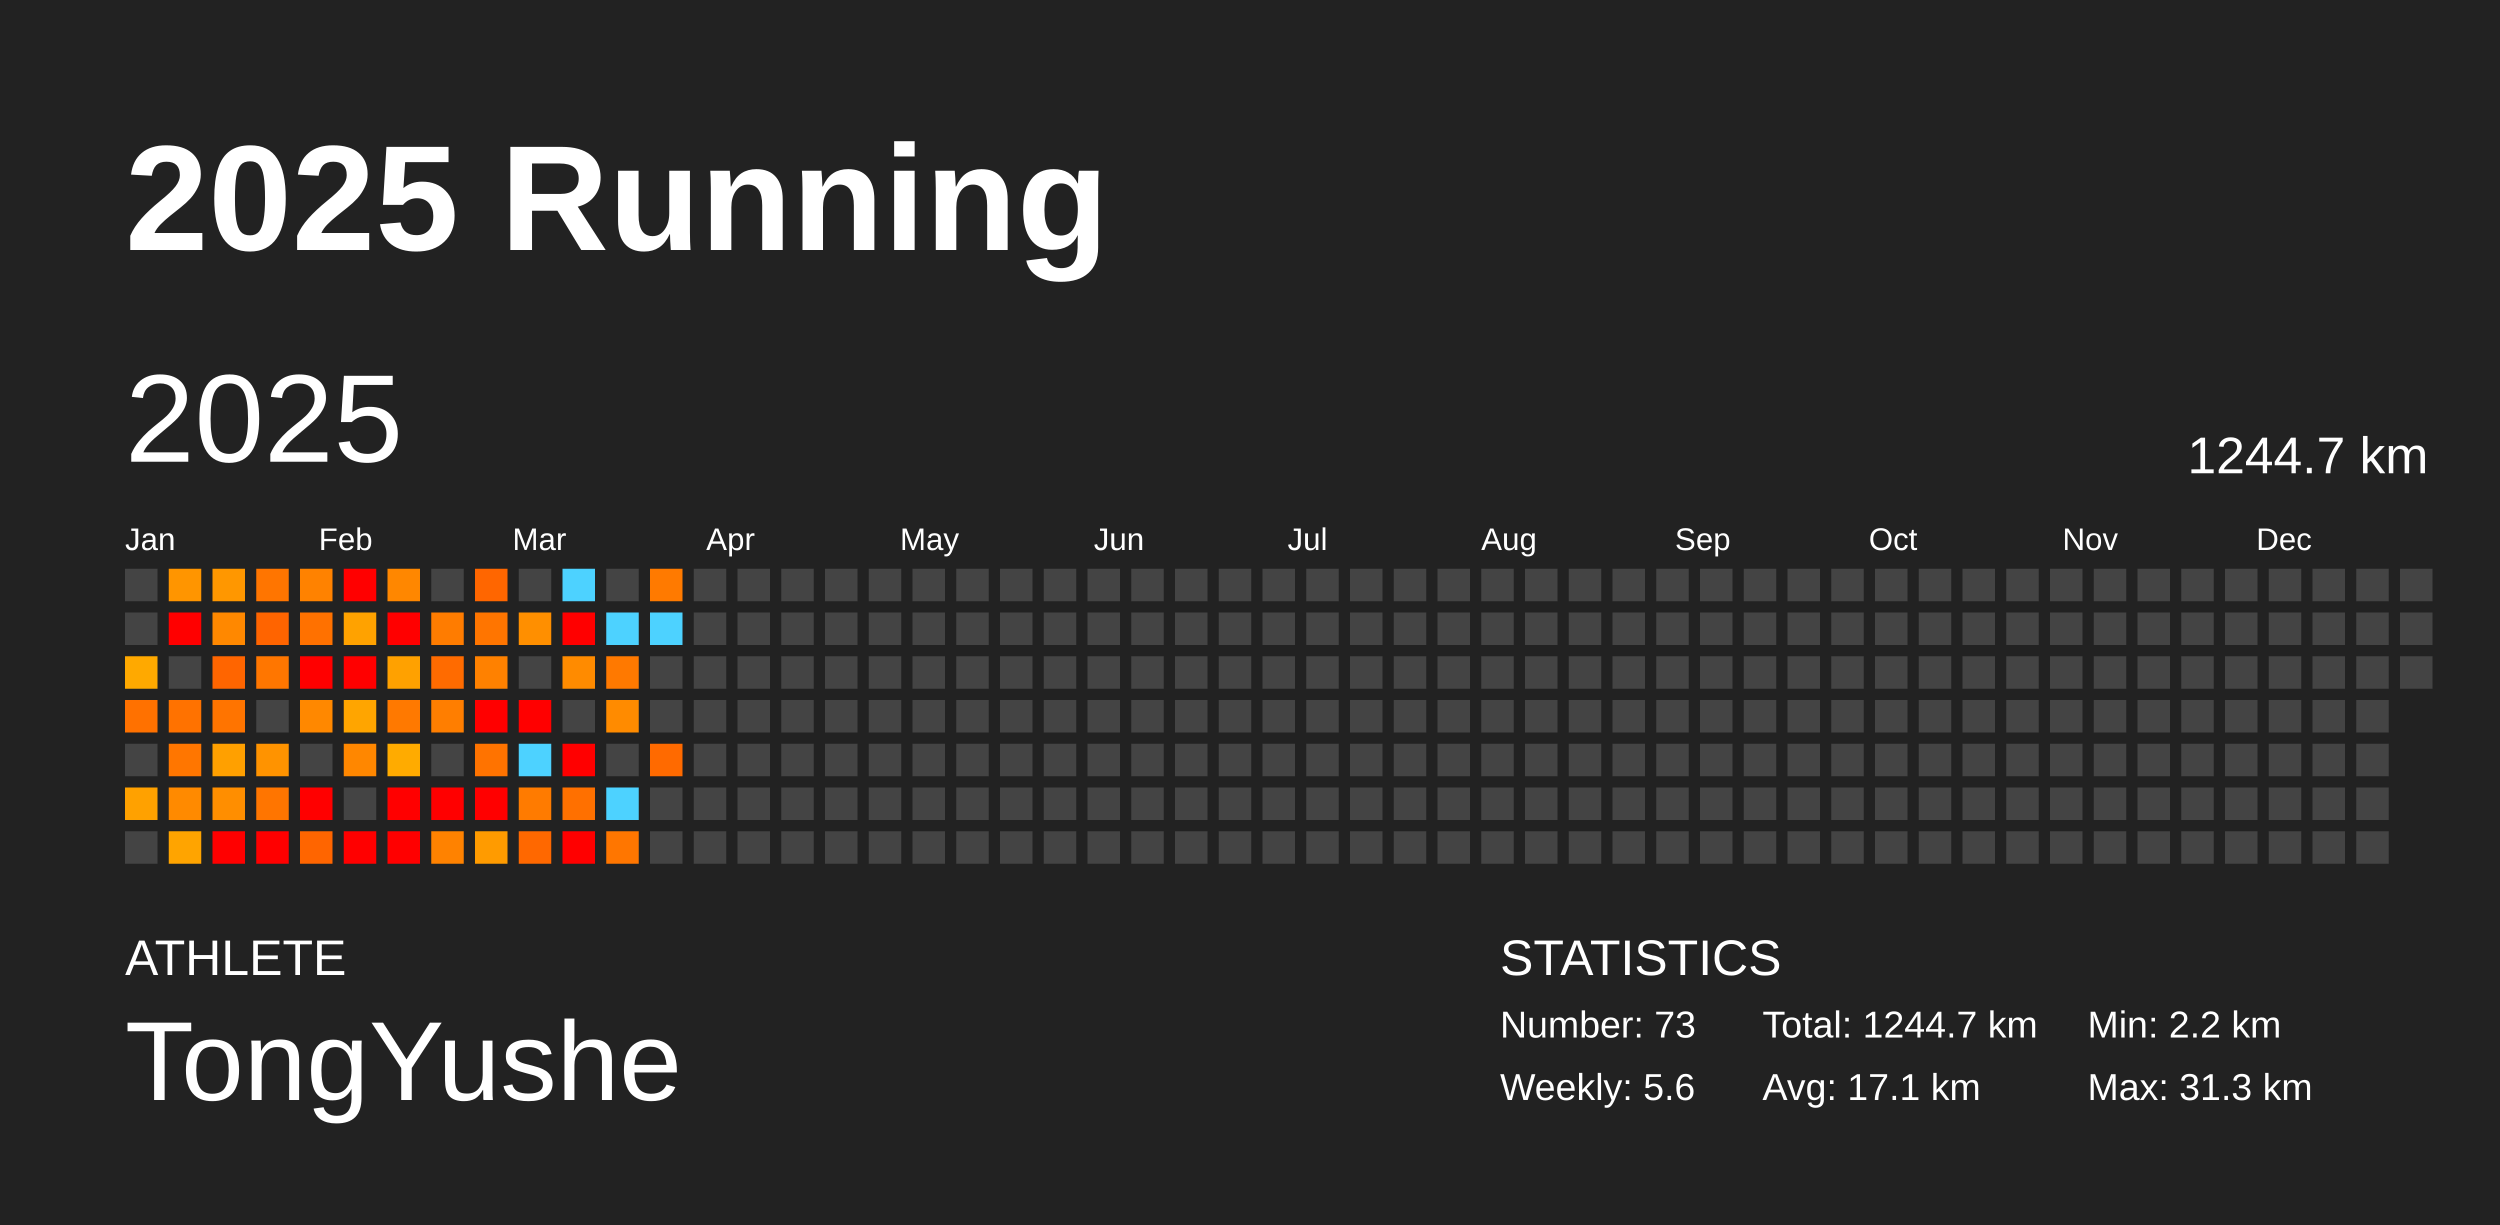
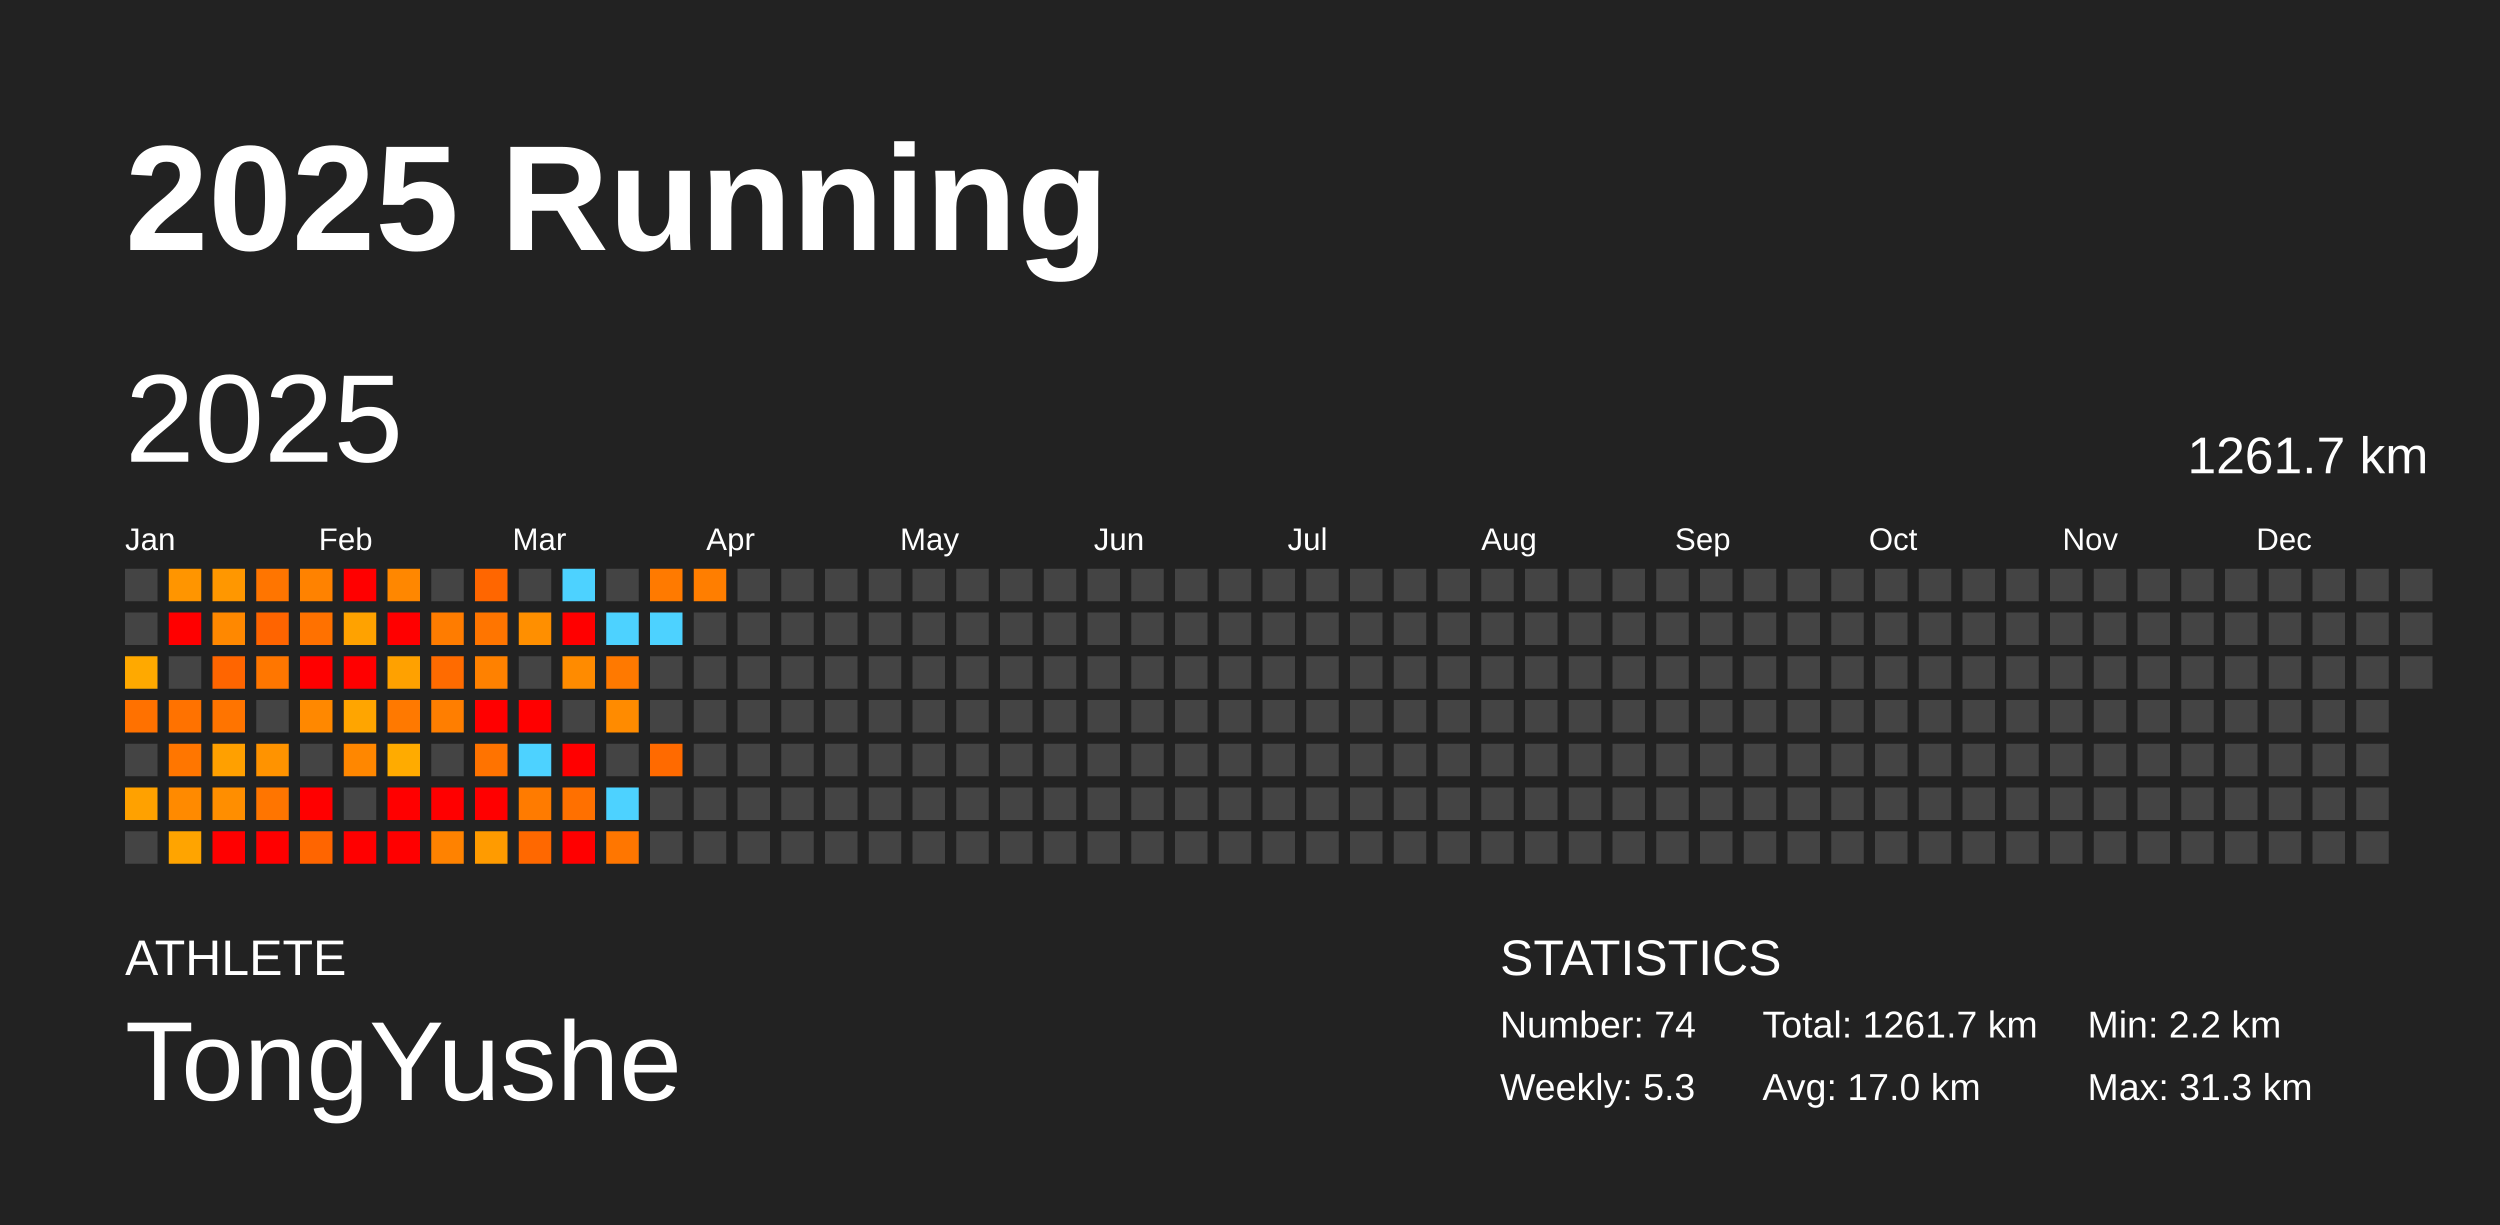
<svg xmlns="http://www.w3.org/2000/svg" baseProfile="full" height="98mm" version="1.1" viewBox="0,0,200,98" width="200mm">
  <defs />
  <rect fill="#222222" height="98" width="200" x="0" y="0" />
  <text fill="#FFFFFF" style="font-size:12px; font-family:Arial; font-weight:bold;" x="10" y="20">2025 Running</text>
  <text fill="#FFFFFF" style="font-size:4px; font-family:Arial" x="10" y="78">ATHLETE</text>
  <text fill="#FFFFFF" style="font-size:9px; font-family:Arial" x="10" y="88">TongYushe</text>
  <text fill="#FFFFFF" style="font-size:4px; font-family:Arial" x="120" y="78">STATISTICS</text>
-   <text fill="#FFFFFF" style="font-size:3px; font-family:Arial" x="120" y="83">Number: 73</text>
-   <text fill="#FFFFFF" style="font-size:3px; font-family:Arial" x="120" y="88">Weekly: 5.6</text>
-   <text fill="#FFFFFF" style="font-size:3px; font-family:Arial" x="141" y="83">Total: 1244.7 km</text>
-   <text fill="#FFFFFF" style="font-size:3px; font-family:Arial" x="141" y="88">Avg: 17.1 km</text>
+   <text fill="#FFFFFF" style="font-size:3px; font-family:Arial" x="120" y="83">Number: 74</text>
+   <text fill="#FFFFFF" style="font-size:3px; font-family:Arial" x="120" y="88">Weekly: 5.3</text>
+   <text fill="#FFFFFF" style="font-size:3px; font-family:Arial" x="141" y="83">Total: 1261.7 km</text>
+   <text fill="#FFFFFF" style="font-size:3px; font-family:Arial" x="141" y="88">Avg: 17.0 km</text>
  <text fill="#FFFFFF" style="font-size:3px; font-family:Arial" x="167" y="83">Min: 2.2 km</text>
  <text fill="#FFFFFF" style="font-size:3px; font-family:Arial" x="167" y="88">Max: 31.3 km</text>
  <text dominant-baseline="hanging" fill="#FFFFFF" style="font-size:10.0px; font-family:Arial;" x="10" y="30">2025</text>
-   <text dominant-baseline="hanging" fill="#FFFFFF" style="font-size:4.125px; font-family:Arial;" x="175" y="35">1244.7 km</text>
+   <text dominant-baseline="hanging" fill="#FFFFFF" style="font-size:4.125px; font-family:Arial;" x="175" y="35">1261.7 km</text>
  <text fill="#FFFFFF" style="font-size:2.5px; font-family:Arial" x="10.0" y="44">Jan</text>
  <text fill="#FFFFFF" style="font-size:2.5px; font-family:Arial" x="25.5" y="44">Feb</text>
  <text fill="#FFFFFF" style="font-size:2.5px; font-family:Arial" x="41.0" y="44">Mar</text>
  <text fill="#FFFFFF" style="font-size:2.5px; font-family:Arial" x="56.5" y="44">Apr</text>
  <text fill="#FFFFFF" style="font-size:2.5px; font-family:Arial" x="72.0" y="44">May</text>
  <text fill="#FFFFFF" style="font-size:2.5px; font-family:Arial" x="87.5" y="44">Jun</text>
  <text fill="#FFFFFF" style="font-size:2.5px; font-family:Arial" x="103.0" y="44">Jul</text>
  <text fill="#FFFFFF" style="font-size:2.5px; font-family:Arial" x="118.5" y="44">Aug</text>
  <text fill="#FFFFFF" style="font-size:2.5px; font-family:Arial" x="134.0" y="44">Sep</text>
  <text fill="#FFFFFF" style="font-size:2.5px; font-family:Arial" x="149.5" y="44">Oct</text>
  <text fill="#FFFFFF" style="font-size:2.5px; font-family:Arial" x="165.0" y="44">Nov</text>
  <text fill="#FFFFFF" style="font-size:2.5px; font-family:Arial" x="180.5" y="44">Dec</text>
  <rect fill="#444444" height="2.6" width="2.6" x="10.0" y="45.5" />
  <rect fill="#444444" height="2.6" width="2.6" x="10.0" y="49.0" />
  <rect fill="#ffa900" height="2.6" width="2.6" x="10.0" y="52.5" />
  <rect fill="#ff7100" height="2.6" width="2.6" x="10.0" y="56.0" />
  <rect fill="#444444" height="2.6" width="2.6" x="10.0" y="59.5" />
  <rect fill="#ffa100" height="2.6" width="2.6" x="10.0" y="63.0" />
  <rect fill="#444444" height="2.6" width="2.6" x="10.0" y="66.5" />
  <rect fill="#ff9500" height="2.6" width="2.6" x="13.5" y="45.5" />
  <rect fill="red" height="2.6" width="2.6" x="13.5" y="49.0" />
  <rect fill="#444444" height="2.6" width="2.6" x="13.5" y="52.5" />
  <rect fill="#ff7200" height="2.6" width="2.6" x="13.5" y="56.0" />
  <rect fill="#ff7600" height="2.6" width="2.6" x="13.5" y="59.5" />
  <rect fill="#ff8a00" height="2.6" width="2.6" x="13.5" y="63.0" />
  <rect fill="#ffa400" height="2.6" width="2.6" x="13.5" y="66.5" />
  <rect fill="#ff9700" height="2.6" width="2.6" x="17.0" y="45.5" />
  <rect fill="#ff8800" height="2.6" width="2.6" x="17.0" y="49.0" />
  <rect fill="#ff6500" height="2.6" width="2.6" x="17.0" y="52.5" />
  <rect fill="#ff7400" height="2.6" width="2.6" x="17.0" y="56.0" />
  <rect fill="#ffa000" height="2.6" width="2.6" x="17.0" y="59.5" />
  <rect fill="#ff8e00" height="2.6" width="2.6" x="17.0" y="63.0" />
  <rect fill="red" height="2.6" width="2.6" x="17.0" y="66.5" />
  <rect fill="#ff7500" height="2.6" width="2.6" x="20.5" y="45.5" />
  <rect fill="#ff6400" height="2.6" width="2.6" x="20.5" y="49.0" />
  <rect fill="#ff7600" height="2.6" width="2.6" x="20.5" y="52.5" />
  <rect fill="#444444" height="2.6" width="2.6" x="20.5" y="56.0" />
  <rect fill="#ff9300" height="2.6" width="2.6" x="20.5" y="59.5" />
  <rect fill="#ff7500" height="2.6" width="2.6" x="20.5" y="63.0" />
  <rect fill="red" height="2.6" width="2.6" x="20.5" y="66.5" />
  <rect fill="#ff8200" height="2.6" width="2.6" x="24.0" y="45.5" />
  <rect fill="#ff7100" height="2.6" width="2.6" x="24.0" y="49.0" />
  <rect fill="red" height="2.6" width="2.6" x="24.0" y="52.5" />
  <rect fill="#ff8800" height="2.6" width="2.6" x="24.0" y="56.0" />
  <rect fill="#444444" height="2.6" width="2.6" x="24.0" y="59.5" />
  <rect fill="red" height="2.6" width="2.6" x="24.0" y="63.0" />
  <rect fill="#ff6500" height="2.6" width="2.6" x="24.0" y="66.5" />
  <rect fill="red" height="2.6" width="2.6" x="27.5" y="45.5" />
  <rect fill="#ffa200" height="2.6" width="2.6" x="27.5" y="49.0" />
  <rect fill="red" height="2.6" width="2.6" x="27.5" y="52.5" />
  <rect fill="#ffa500" height="2.6" width="2.6" x="27.5" y="56.0" />
  <rect fill="#ff8700" height="2.6" width="2.6" x="27.5" y="59.5" />
  <rect fill="#444444" height="2.6" width="2.6" x="27.5" y="63.0" />
  <rect fill="red" height="2.6" width="2.6" x="27.5" y="66.5" />
  <rect fill="#ff8700" height="2.6" width="2.6" x="31.0" y="45.5" />
  <rect fill="red" height="2.6" width="2.6" x="31.0" y="49.0" />
  <rect fill="#ffa100" height="2.6" width="2.6" x="31.0" y="52.5" />
  <rect fill="#ff7900" height="2.6" width="2.6" x="31.0" y="56.0" />
  <rect fill="#ffab00" height="2.6" width="2.6" x="31.0" y="59.5" />
  <rect fill="red" height="2.6" width="2.6" x="31.0" y="63.0" />
  <rect fill="red" height="2.6" width="2.6" x="31.0" y="66.5" />
  <rect fill="#444444" height="2.6" width="2.6" x="34.5" y="45.5" />
  <rect fill="#ff7c00" height="2.6" width="2.6" x="34.5" y="49.0" />
  <rect fill="#ff6b00" height="2.6" width="2.6" x="34.5" y="52.5" />
  <rect fill="#ff7e00" height="2.6" width="2.6" x="34.5" y="56.0" />
  <rect fill="#444444" height="2.6" width="2.6" x="34.5" y="59.5" />
  <rect fill="red" height="2.6" width="2.6" x="34.5" y="63.0" />
  <rect fill="#ff8200" height="2.6" width="2.6" x="34.5" y="66.5" />
  <rect fill="#ff6600" height="2.6" width="2.6" x="38.0" y="45.5" />
  <rect fill="#ff7500" height="2.6" width="2.6" x="38.0" y="49.0" />
  <rect fill="#ff8100" height="2.6" width="2.6" x="38.0" y="52.5" />
  <rect fill="red" height="2.6" width="2.6" x="38.0" y="56.0" />
  <rect fill="#ff7300" height="2.6" width="2.6" x="38.0" y="59.5" />
  <rect fill="red" height="2.6" width="2.6" x="38.0" y="63.0" />
  <rect fill="#ff9b00" height="2.6" width="2.6" x="38.0" y="66.5" />
  <rect fill="#444444" height="2.6" width="2.6" x="41.5" y="45.5" />
  <rect fill="#ff8f00" height="2.6" width="2.6" x="41.5" y="49.0" />
  <rect fill="#444444" height="2.6" width="2.6" x="41.5" y="52.5" />
  <rect fill="red" height="2.6" width="2.6" x="41.5" y="56.0" />
  <rect fill="#4dd2ff" height="2.6" width="2.6" x="41.5" y="59.5" />
  <rect fill="#ff7b00" height="2.6" width="2.6" x="41.5" y="63.0" />
  <rect fill="#ff6800" height="2.6" width="2.6" x="41.5" y="66.5" />
  <rect fill="#4dd2ff" height="2.6" width="2.6" x="45.0" y="45.5" />
  <rect fill="red" height="2.6" width="2.6" x="45.0" y="49.0" />
  <rect fill="#ff8b00" height="2.6" width="2.6" x="45.0" y="52.5" />
  <rect fill="#444444" height="2.6" width="2.6" x="45.0" y="56.0" />
  <rect fill="red" height="2.6" width="2.6" x="45.0" y="59.5" />
  <rect fill="#ff7000" height="2.6" width="2.6" x="45.0" y="63.0" />
  <rect fill="red" height="2.6" width="2.6" x="45.0" y="66.5" />
  <rect fill="#444444" height="2.6" width="2.6" x="48.5" y="45.5" />
  <rect fill="#4dd2ff" height="2.6" width="2.6" x="48.5" y="49.0" />
  <rect fill="#ff7900" height="2.6" width="2.6" x="48.5" y="52.5" />
  <rect fill="#ff8b00" height="2.6" width="2.6" x="48.5" y="56.0" />
  <rect fill="#444444" height="2.6" width="2.6" x="48.5" y="59.5" />
  <rect fill="#4dd2ff" height="2.6" width="2.6" x="48.5" y="63.0" />
  <rect fill="#ff7600" height="2.6" width="2.6" x="48.5" y="66.5" />
  <rect fill="#ff7a00" height="2.6" width="2.6" x="52.0" y="45.5" />
  <rect fill="#4dd2ff" height="2.6" width="2.6" x="52.0" y="49.0" />
  <rect fill="#444444" height="2.6" width="2.6" x="52.0" y="52.5" />
  <rect fill="#444444" height="2.6" width="2.6" x="52.0" y="56.0" />
  <rect fill="#ff6a00" height="2.6" width="2.6" x="52.0" y="59.5" />
  <rect fill="#444444" height="2.6" width="2.6" x="52.0" y="63.0" />
  <rect fill="#444444" height="2.6" width="2.6" x="52.0" y="66.5" />
-   <rect fill="#444444" height="2.6" width="2.6" x="55.5" y="45.5" />
+   <rect fill="#ff7e00" height="2.6" width="2.6" x="55.5" y="45.5" />
  <rect fill="#444444" height="2.6" width="2.6" x="55.5" y="49.0" />
  <rect fill="#444444" height="2.6" width="2.6" x="55.5" y="52.5" />
  <rect fill="#444444" height="2.6" width="2.6" x="55.5" y="56.0" />
  <rect fill="#444444" height="2.6" width="2.6" x="55.5" y="59.5" />
  <rect fill="#444444" height="2.6" width="2.6" x="55.5" y="63.0" />
  <rect fill="#444444" height="2.6" width="2.6" x="55.5" y="66.5" />
  <rect fill="#444444" height="2.6" width="2.6" x="59.0" y="45.5" />
  <rect fill="#444444" height="2.6" width="2.6" x="59.0" y="49.0" />
  <rect fill="#444444" height="2.6" width="2.6" x="59.0" y="52.5" />
  <rect fill="#444444" height="2.6" width="2.6" x="59.0" y="56.0" />
  <rect fill="#444444" height="2.6" width="2.6" x="59.0" y="59.5" />
  <rect fill="#444444" height="2.6" width="2.6" x="59.0" y="63.0" />
  <rect fill="#444444" height="2.6" width="2.6" x="59.0" y="66.5" />
  <rect fill="#444444" height="2.6" width="2.6" x="62.5" y="45.5" />
  <rect fill="#444444" height="2.6" width="2.6" x="62.5" y="49.0" />
  <rect fill="#444444" height="2.6" width="2.6" x="62.5" y="52.5" />
  <rect fill="#444444" height="2.6" width="2.6" x="62.5" y="56.0" />
  <rect fill="#444444" height="2.6" width="2.6" x="62.5" y="59.5" />
  <rect fill="#444444" height="2.6" width="2.6" x="62.5" y="63.0" />
  <rect fill="#444444" height="2.6" width="2.6" x="62.5" y="66.5" />
  <rect fill="#444444" height="2.6" width="2.6" x="66.0" y="45.5" />
  <rect fill="#444444" height="2.6" width="2.6" x="66.0" y="49.0" />
  <rect fill="#444444" height="2.6" width="2.6" x="66.0" y="52.5" />
  <rect fill="#444444" height="2.6" width="2.6" x="66.0" y="56.0" />
  <rect fill="#444444" height="2.6" width="2.6" x="66.0" y="59.5" />
  <rect fill="#444444" height="2.6" width="2.6" x="66.0" y="63.0" />
  <rect fill="#444444" height="2.6" width="2.6" x="66.0" y="66.5" />
  <rect fill="#444444" height="2.6" width="2.6" x="69.5" y="45.5" />
  <rect fill="#444444" height="2.6" width="2.6" x="69.5" y="49.0" />
  <rect fill="#444444" height="2.6" width="2.6" x="69.5" y="52.5" />
  <rect fill="#444444" height="2.6" width="2.6" x="69.5" y="56.0" />
  <rect fill="#444444" height="2.6" width="2.6" x="69.5" y="59.5" />
  <rect fill="#444444" height="2.6" width="2.6" x="69.5" y="63.0" />
  <rect fill="#444444" height="2.6" width="2.6" x="69.5" y="66.5" />
  <rect fill="#444444" height="2.6" width="2.6" x="73.0" y="45.5" />
  <rect fill="#444444" height="2.6" width="2.6" x="73.0" y="49.0" />
  <rect fill="#444444" height="2.6" width="2.6" x="73.0" y="52.5" />
  <rect fill="#444444" height="2.6" width="2.6" x="73.0" y="56.0" />
  <rect fill="#444444" height="2.6" width="2.6" x="73.0" y="59.5" />
  <rect fill="#444444" height="2.6" width="2.6" x="73.0" y="63.0" />
  <rect fill="#444444" height="2.6" width="2.6" x="73.0" y="66.5" />
  <rect fill="#444444" height="2.6" width="2.6" x="76.5" y="45.5" />
  <rect fill="#444444" height="2.6" width="2.6" x="76.5" y="49.0" />
  <rect fill="#444444" height="2.6" width="2.6" x="76.5" y="52.5" />
  <rect fill="#444444" height="2.6" width="2.6" x="76.5" y="56.0" />
  <rect fill="#444444" height="2.6" width="2.6" x="76.5" y="59.5" />
  <rect fill="#444444" height="2.6" width="2.6" x="76.5" y="63.0" />
  <rect fill="#444444" height="2.6" width="2.6" x="76.5" y="66.5" />
  <rect fill="#444444" height="2.6" width="2.6" x="80.0" y="45.5" />
  <rect fill="#444444" height="2.6" width="2.6" x="80.0" y="49.0" />
  <rect fill="#444444" height="2.6" width="2.6" x="80.0" y="52.5" />
  <rect fill="#444444" height="2.6" width="2.6" x="80.0" y="56.0" />
  <rect fill="#444444" height="2.6" width="2.6" x="80.0" y="59.5" />
  <rect fill="#444444" height="2.6" width="2.6" x="80.0" y="63.0" />
  <rect fill="#444444" height="2.6" width="2.6" x="80.0" y="66.5" />
  <rect fill="#444444" height="2.6" width="2.6" x="83.5" y="45.5" />
  <rect fill="#444444" height="2.6" width="2.6" x="83.5" y="49.0" />
  <rect fill="#444444" height="2.6" width="2.6" x="83.5" y="52.5" />
  <rect fill="#444444" height="2.6" width="2.6" x="83.5" y="56.0" />
  <rect fill="#444444" height="2.6" width="2.6" x="83.5" y="59.5" />
  <rect fill="#444444" height="2.6" width="2.6" x="83.5" y="63.0" />
  <rect fill="#444444" height="2.6" width="2.6" x="83.5" y="66.5" />
  <rect fill="#444444" height="2.6" width="2.6" x="87.0" y="45.5" />
  <rect fill="#444444" height="2.6" width="2.6" x="87.0" y="49.0" />
  <rect fill="#444444" height="2.6" width="2.6" x="87.0" y="52.5" />
  <rect fill="#444444" height="2.6" width="2.6" x="87.0" y="56.0" />
  <rect fill="#444444" height="2.6" width="2.6" x="87.0" y="59.5" />
  <rect fill="#444444" height="2.6" width="2.6" x="87.0" y="63.0" />
  <rect fill="#444444" height="2.6" width="2.6" x="87.0" y="66.5" />
  <rect fill="#444444" height="2.6" width="2.6" x="90.5" y="45.5" />
  <rect fill="#444444" height="2.6" width="2.6" x="90.5" y="49.0" />
  <rect fill="#444444" height="2.6" width="2.6" x="90.5" y="52.5" />
  <rect fill="#444444" height="2.6" width="2.6" x="90.5" y="56.0" />
  <rect fill="#444444" height="2.6" width="2.6" x="90.5" y="59.5" />
  <rect fill="#444444" height="2.6" width="2.6" x="90.5" y="63.0" />
  <rect fill="#444444" height="2.6" width="2.6" x="90.5" y="66.5" />
  <rect fill="#444444" height="2.6" width="2.6" x="94.0" y="45.5" />
  <rect fill="#444444" height="2.6" width="2.6" x="94.0" y="49.0" />
  <rect fill="#444444" height="2.6" width="2.6" x="94.0" y="52.5" />
  <rect fill="#444444" height="2.6" width="2.6" x="94.0" y="56.0" />
  <rect fill="#444444" height="2.6" width="2.6" x="94.0" y="59.5" />
  <rect fill="#444444" height="2.6" width="2.6" x="94.0" y="63.0" />
  <rect fill="#444444" height="2.6" width="2.6" x="94.0" y="66.5" />
  <rect fill="#444444" height="2.6" width="2.6" x="97.5" y="45.5" />
  <rect fill="#444444" height="2.6" width="2.6" x="97.5" y="49.0" />
  <rect fill="#444444" height="2.6" width="2.6" x="97.5" y="52.5" />
  <rect fill="#444444" height="2.6" width="2.6" x="97.5" y="56.0" />
  <rect fill="#444444" height="2.6" width="2.6" x="97.5" y="59.5" />
  <rect fill="#444444" height="2.6" width="2.6" x="97.5" y="63.0" />
  <rect fill="#444444" height="2.6" width="2.6" x="97.5" y="66.5" />
  <rect fill="#444444" height="2.6" width="2.6" x="101.0" y="45.5" />
  <rect fill="#444444" height="2.6" width="2.6" x="101.0" y="49.0" />
  <rect fill="#444444" height="2.6" width="2.6" x="101.0" y="52.5" />
  <rect fill="#444444" height="2.6" width="2.6" x="101.0" y="56.0" />
  <rect fill="#444444" height="2.6" width="2.6" x="101.0" y="59.5" />
  <rect fill="#444444" height="2.6" width="2.6" x="101.0" y="63.0" />
  <rect fill="#444444" height="2.6" width="2.6" x="101.0" y="66.5" />
  <rect fill="#444444" height="2.6" width="2.6" x="104.5" y="45.5" />
  <rect fill="#444444" height="2.6" width="2.6" x="104.5" y="49.0" />
  <rect fill="#444444" height="2.6" width="2.6" x="104.5" y="52.5" />
  <rect fill="#444444" height="2.6" width="2.6" x="104.5" y="56.0" />
  <rect fill="#444444" height="2.6" width="2.6" x="104.5" y="59.5" />
  <rect fill="#444444" height="2.6" width="2.6" x="104.5" y="63.0" />
  <rect fill="#444444" height="2.6" width="2.6" x="104.5" y="66.5" />
  <rect fill="#444444" height="2.6" width="2.6" x="108.0" y="45.5" />
  <rect fill="#444444" height="2.6" width="2.6" x="108.0" y="49.0" />
  <rect fill="#444444" height="2.6" width="2.6" x="108.0" y="52.5" />
  <rect fill="#444444" height="2.6" width="2.6" x="108.0" y="56.0" />
  <rect fill="#444444" height="2.6" width="2.6" x="108.0" y="59.5" />
  <rect fill="#444444" height="2.6" width="2.6" x="108.0" y="63.0" />
  <rect fill="#444444" height="2.6" width="2.6" x="108.0" y="66.5" />
  <rect fill="#444444" height="2.6" width="2.6" x="111.5" y="45.5" />
  <rect fill="#444444" height="2.6" width="2.6" x="111.5" y="49.0" />
  <rect fill="#444444" height="2.6" width="2.6" x="111.5" y="52.5" />
  <rect fill="#444444" height="2.6" width="2.6" x="111.5" y="56.0" />
  <rect fill="#444444" height="2.6" width="2.6" x="111.5" y="59.5" />
  <rect fill="#444444" height="2.6" width="2.6" x="111.5" y="63.0" />
  <rect fill="#444444" height="2.6" width="2.6" x="111.5" y="66.5" />
  <rect fill="#444444" height="2.6" width="2.6" x="115.0" y="45.5" />
  <rect fill="#444444" height="2.6" width="2.6" x="115.0" y="49.0" />
  <rect fill="#444444" height="2.6" width="2.6" x="115.0" y="52.5" />
  <rect fill="#444444" height="2.6" width="2.6" x="115.0" y="56.0" />
  <rect fill="#444444" height="2.6" width="2.6" x="115.0" y="59.5" />
  <rect fill="#444444" height="2.6" width="2.6" x="115.0" y="63.0" />
  <rect fill="#444444" height="2.6" width="2.6" x="115.0" y="66.5" />
  <rect fill="#444444" height="2.6" width="2.6" x="118.5" y="45.5" />
  <rect fill="#444444" height="2.6" width="2.6" x="118.5" y="49.0" />
  <rect fill="#444444" height="2.6" width="2.6" x="118.5" y="52.5" />
  <rect fill="#444444" height="2.6" width="2.6" x="118.5" y="56.0" />
  <rect fill="#444444" height="2.6" width="2.6" x="118.5" y="59.5" />
  <rect fill="#444444" height="2.6" width="2.6" x="118.5" y="63.0" />
  <rect fill="#444444" height="2.6" width="2.6" x="118.5" y="66.5" />
  <rect fill="#444444" height="2.6" width="2.6" x="122.0" y="45.5" />
  <rect fill="#444444" height="2.6" width="2.6" x="122.0" y="49.0" />
  <rect fill="#444444" height="2.6" width="2.6" x="122.0" y="52.5" />
  <rect fill="#444444" height="2.6" width="2.6" x="122.0" y="56.0" />
  <rect fill="#444444" height="2.6" width="2.6" x="122.0" y="59.5" />
  <rect fill="#444444" height="2.6" width="2.6" x="122.0" y="63.0" />
  <rect fill="#444444" height="2.6" width="2.6" x="122.0" y="66.5" />
  <rect fill="#444444" height="2.6" width="2.6" x="125.5" y="45.5" />
  <rect fill="#444444" height="2.6" width="2.6" x="125.5" y="49.0" />
  <rect fill="#444444" height="2.6" width="2.6" x="125.5" y="52.5" />
  <rect fill="#444444" height="2.6" width="2.6" x="125.5" y="56.0" />
  <rect fill="#444444" height="2.6" width="2.6" x="125.5" y="59.5" />
  <rect fill="#444444" height="2.6" width="2.6" x="125.5" y="63.0" />
  <rect fill="#444444" height="2.6" width="2.6" x="125.5" y="66.5" />
  <rect fill="#444444" height="2.6" width="2.6" x="129.0" y="45.5" />
  <rect fill="#444444" height="2.6" width="2.6" x="129.0" y="49.0" />
  <rect fill="#444444" height="2.6" width="2.6" x="129.0" y="52.5" />
  <rect fill="#444444" height="2.6" width="2.6" x="129.0" y="56.0" />
  <rect fill="#444444" height="2.6" width="2.6" x="129.0" y="59.5" />
  <rect fill="#444444" height="2.6" width="2.6" x="129.0" y="63.0" />
  <rect fill="#444444" height="2.6" width="2.6" x="129.0" y="66.5" />
  <rect fill="#444444" height="2.6" width="2.6" x="132.5" y="45.5" />
  <rect fill="#444444" height="2.6" width="2.6" x="132.5" y="49.0" />
  <rect fill="#444444" height="2.6" width="2.6" x="132.5" y="52.5" />
  <rect fill="#444444" height="2.6" width="2.6" x="132.5" y="56.0" />
  <rect fill="#444444" height="2.6" width="2.6" x="132.5" y="59.5" />
  <rect fill="#444444" height="2.6" width="2.6" x="132.5" y="63.0" />
  <rect fill="#444444" height="2.6" width="2.6" x="132.5" y="66.5" />
  <rect fill="#444444" height="2.6" width="2.6" x="136.0" y="45.5" />
  <rect fill="#444444" height="2.6" width="2.6" x="136.0" y="49.0" />
  <rect fill="#444444" height="2.6" width="2.6" x="136.0" y="52.5" />
  <rect fill="#444444" height="2.6" width="2.6" x="136.0" y="56.0" />
  <rect fill="#444444" height="2.6" width="2.6" x="136.0" y="59.5" />
  <rect fill="#444444" height="2.6" width="2.6" x="136.0" y="63.0" />
  <rect fill="#444444" height="2.6" width="2.6" x="136.0" y="66.5" />
  <rect fill="#444444" height="2.6" width="2.6" x="139.5" y="45.5" />
  <rect fill="#444444" height="2.6" width="2.6" x="139.5" y="49.0" />
  <rect fill="#444444" height="2.6" width="2.6" x="139.5" y="52.5" />
  <rect fill="#444444" height="2.6" width="2.6" x="139.5" y="56.0" />
  <rect fill="#444444" height="2.6" width="2.6" x="139.5" y="59.5" />
  <rect fill="#444444" height="2.6" width="2.6" x="139.5" y="63.0" />
  <rect fill="#444444" height="2.6" width="2.6" x="139.5" y="66.5" />
  <rect fill="#444444" height="2.6" width="2.6" x="143.0" y="45.5" />
  <rect fill="#444444" height="2.6" width="2.6" x="143.0" y="49.0" />
  <rect fill="#444444" height="2.6" width="2.6" x="143.0" y="52.5" />
  <rect fill="#444444" height="2.6" width="2.6" x="143.0" y="56.0" />
  <rect fill="#444444" height="2.6" width="2.6" x="143.0" y="59.5" />
  <rect fill="#444444" height="2.6" width="2.6" x="143.0" y="63.0" />
  <rect fill="#444444" height="2.6" width="2.6" x="143.0" y="66.5" />
  <rect fill="#444444" height="2.6" width="2.6" x="146.5" y="45.5" />
  <rect fill="#444444" height="2.6" width="2.6" x="146.5" y="49.0" />
  <rect fill="#444444" height="2.6" width="2.6" x="146.5" y="52.5" />
  <rect fill="#444444" height="2.6" width="2.6" x="146.5" y="56.0" />
  <rect fill="#444444" height="2.6" width="2.6" x="146.5" y="59.5" />
  <rect fill="#444444" height="2.6" width="2.6" x="146.5" y="63.0" />
  <rect fill="#444444" height="2.6" width="2.6" x="146.5" y="66.5" />
  <rect fill="#444444" height="2.6" width="2.6" x="150.0" y="45.5" />
  <rect fill="#444444" height="2.6" width="2.6" x="150.0" y="49.0" />
  <rect fill="#444444" height="2.6" width="2.6" x="150.0" y="52.5" />
  <rect fill="#444444" height="2.6" width="2.6" x="150.0" y="56.0" />
  <rect fill="#444444" height="2.6" width="2.6" x="150.0" y="59.5" />
  <rect fill="#444444" height="2.6" width="2.6" x="150.0" y="63.0" />
  <rect fill="#444444" height="2.6" width="2.6" x="150.0" y="66.5" />
  <rect fill="#444444" height="2.6" width="2.6" x="153.5" y="45.5" />
  <rect fill="#444444" height="2.6" width="2.6" x="153.5" y="49.0" />
  <rect fill="#444444" height="2.6" width="2.6" x="153.5" y="52.5" />
  <rect fill="#444444" height="2.6" width="2.6" x="153.5" y="56.0" />
  <rect fill="#444444" height="2.6" width="2.6" x="153.5" y="59.5" />
  <rect fill="#444444" height="2.6" width="2.6" x="153.5" y="63.0" />
  <rect fill="#444444" height="2.6" width="2.6" x="153.5" y="66.5" />
  <rect fill="#444444" height="2.6" width="2.6" x="157.0" y="45.5" />
  <rect fill="#444444" height="2.6" width="2.6" x="157.0" y="49.0" />
  <rect fill="#444444" height="2.6" width="2.6" x="157.0" y="52.5" />
  <rect fill="#444444" height="2.6" width="2.6" x="157.0" y="56.0" />
  <rect fill="#444444" height="2.6" width="2.6" x="157.0" y="59.5" />
  <rect fill="#444444" height="2.6" width="2.6" x="157.0" y="63.0" />
  <rect fill="#444444" height="2.6" width="2.6" x="157.0" y="66.5" />
  <rect fill="#444444" height="2.6" width="2.6" x="160.5" y="45.5" />
  <rect fill="#444444" height="2.6" width="2.6" x="160.5" y="49.0" />
  <rect fill="#444444" height="2.6" width="2.6" x="160.5" y="52.5" />
  <rect fill="#444444" height="2.6" width="2.6" x="160.5" y="56.0" />
  <rect fill="#444444" height="2.6" width="2.6" x="160.5" y="59.5" />
  <rect fill="#444444" height="2.6" width="2.6" x="160.5" y="63.0" />
  <rect fill="#444444" height="2.6" width="2.6" x="160.5" y="66.5" />
  <rect fill="#444444" height="2.6" width="2.6" x="164.0" y="45.5" />
  <rect fill="#444444" height="2.6" width="2.6" x="164.0" y="49.0" />
  <rect fill="#444444" height="2.6" width="2.6" x="164.0" y="52.5" />
  <rect fill="#444444" height="2.6" width="2.6" x="164.0" y="56.0" />
  <rect fill="#444444" height="2.6" width="2.6" x="164.0" y="59.5" />
  <rect fill="#444444" height="2.6" width="2.6" x="164.0" y="63.0" />
  <rect fill="#444444" height="2.6" width="2.6" x="164.0" y="66.5" />
  <rect fill="#444444" height="2.6" width="2.6" x="167.5" y="45.5" />
  <rect fill="#444444" height="2.6" width="2.6" x="167.5" y="49.0" />
  <rect fill="#444444" height="2.6" width="2.6" x="167.5" y="52.5" />
  <rect fill="#444444" height="2.6" width="2.6" x="167.5" y="56.0" />
  <rect fill="#444444" height="2.6" width="2.6" x="167.5" y="59.5" />
  <rect fill="#444444" height="2.6" width="2.6" x="167.5" y="63.0" />
  <rect fill="#444444" height="2.6" width="2.6" x="167.5" y="66.5" />
  <rect fill="#444444" height="2.6" width="2.6" x="171.0" y="45.5" />
  <rect fill="#444444" height="2.6" width="2.6" x="171.0" y="49.0" />
  <rect fill="#444444" height="2.6" width="2.6" x="171.0" y="52.5" />
  <rect fill="#444444" height="2.6" width="2.6" x="171.0" y="56.0" />
  <rect fill="#444444" height="2.6" width="2.6" x="171.0" y="59.5" />
  <rect fill="#444444" height="2.6" width="2.6" x="171.0" y="63.0" />
  <rect fill="#444444" height="2.6" width="2.6" x="171.0" y="66.5" />
  <rect fill="#444444" height="2.6" width="2.6" x="174.5" y="45.5" />
  <rect fill="#444444" height="2.6" width="2.6" x="174.5" y="49.0" />
  <rect fill="#444444" height="2.6" width="2.6" x="174.5" y="52.5" />
  <rect fill="#444444" height="2.6" width="2.6" x="174.5" y="56.0" />
  <rect fill="#444444" height="2.6" width="2.6" x="174.5" y="59.5" />
  <rect fill="#444444" height="2.6" width="2.6" x="174.5" y="63.0" />
  <rect fill="#444444" height="2.6" width="2.6" x="174.5" y="66.5" />
  <rect fill="#444444" height="2.6" width="2.6" x="178.0" y="45.5" />
  <rect fill="#444444" height="2.6" width="2.6" x="178.0" y="49.0" />
  <rect fill="#444444" height="2.6" width="2.6" x="178.0" y="52.5" />
  <rect fill="#444444" height="2.6" width="2.6" x="178.0" y="56.0" />
  <rect fill="#444444" height="2.6" width="2.6" x="178.0" y="59.5" />
  <rect fill="#444444" height="2.6" width="2.6" x="178.0" y="63.0" />
  <rect fill="#444444" height="2.6" width="2.6" x="178.0" y="66.5" />
  <rect fill="#444444" height="2.6" width="2.6" x="181.5" y="45.5" />
  <rect fill="#444444" height="2.6" width="2.6" x="181.5" y="49.0" />
  <rect fill="#444444" height="2.6" width="2.6" x="181.5" y="52.5" />
  <rect fill="#444444" height="2.6" width="2.6" x="181.5" y="56.0" />
  <rect fill="#444444" height="2.6" width="2.6" x="181.5" y="59.5" />
  <rect fill="#444444" height="2.6" width="2.6" x="181.5" y="63.0" />
  <rect fill="#444444" height="2.6" width="2.6" x="181.5" y="66.5" />
  <rect fill="#444444" height="2.6" width="2.6" x="185.0" y="45.5" />
  <rect fill="#444444" height="2.6" width="2.6" x="185.0" y="49.0" />
  <rect fill="#444444" height="2.6" width="2.6" x="185.0" y="52.5" />
  <rect fill="#444444" height="2.6" width="2.6" x="185.0" y="56.0" />
  <rect fill="#444444" height="2.6" width="2.6" x="185.0" y="59.5" />
  <rect fill="#444444" height="2.6" width="2.6" x="185.0" y="63.0" />
  <rect fill="#444444" height="2.6" width="2.6" x="185.0" y="66.5" />
  <rect fill="#444444" height="2.6" width="2.6" x="188.5" y="45.5" />
  <rect fill="#444444" height="2.6" width="2.6" x="188.5" y="49.0" />
  <rect fill="#444444" height="2.6" width="2.6" x="188.5" y="52.5" />
  <rect fill="#444444" height="2.6" width="2.6" x="188.5" y="56.0" />
  <rect fill="#444444" height="2.6" width="2.6" x="188.5" y="59.5" />
  <rect fill="#444444" height="2.6" width="2.6" x="188.5" y="63.0" />
  <rect fill="#444444" height="2.6" width="2.6" x="188.5" y="66.5" />
  <rect fill="#444444" height="2.6" width="2.6" x="192.0" y="45.5" />
  <rect fill="#444444" height="2.6" width="2.6" x="192.0" y="49.0" />
  <rect fill="#444444" height="2.6" width="2.6" x="192.0" y="52.5" />
</svg>
